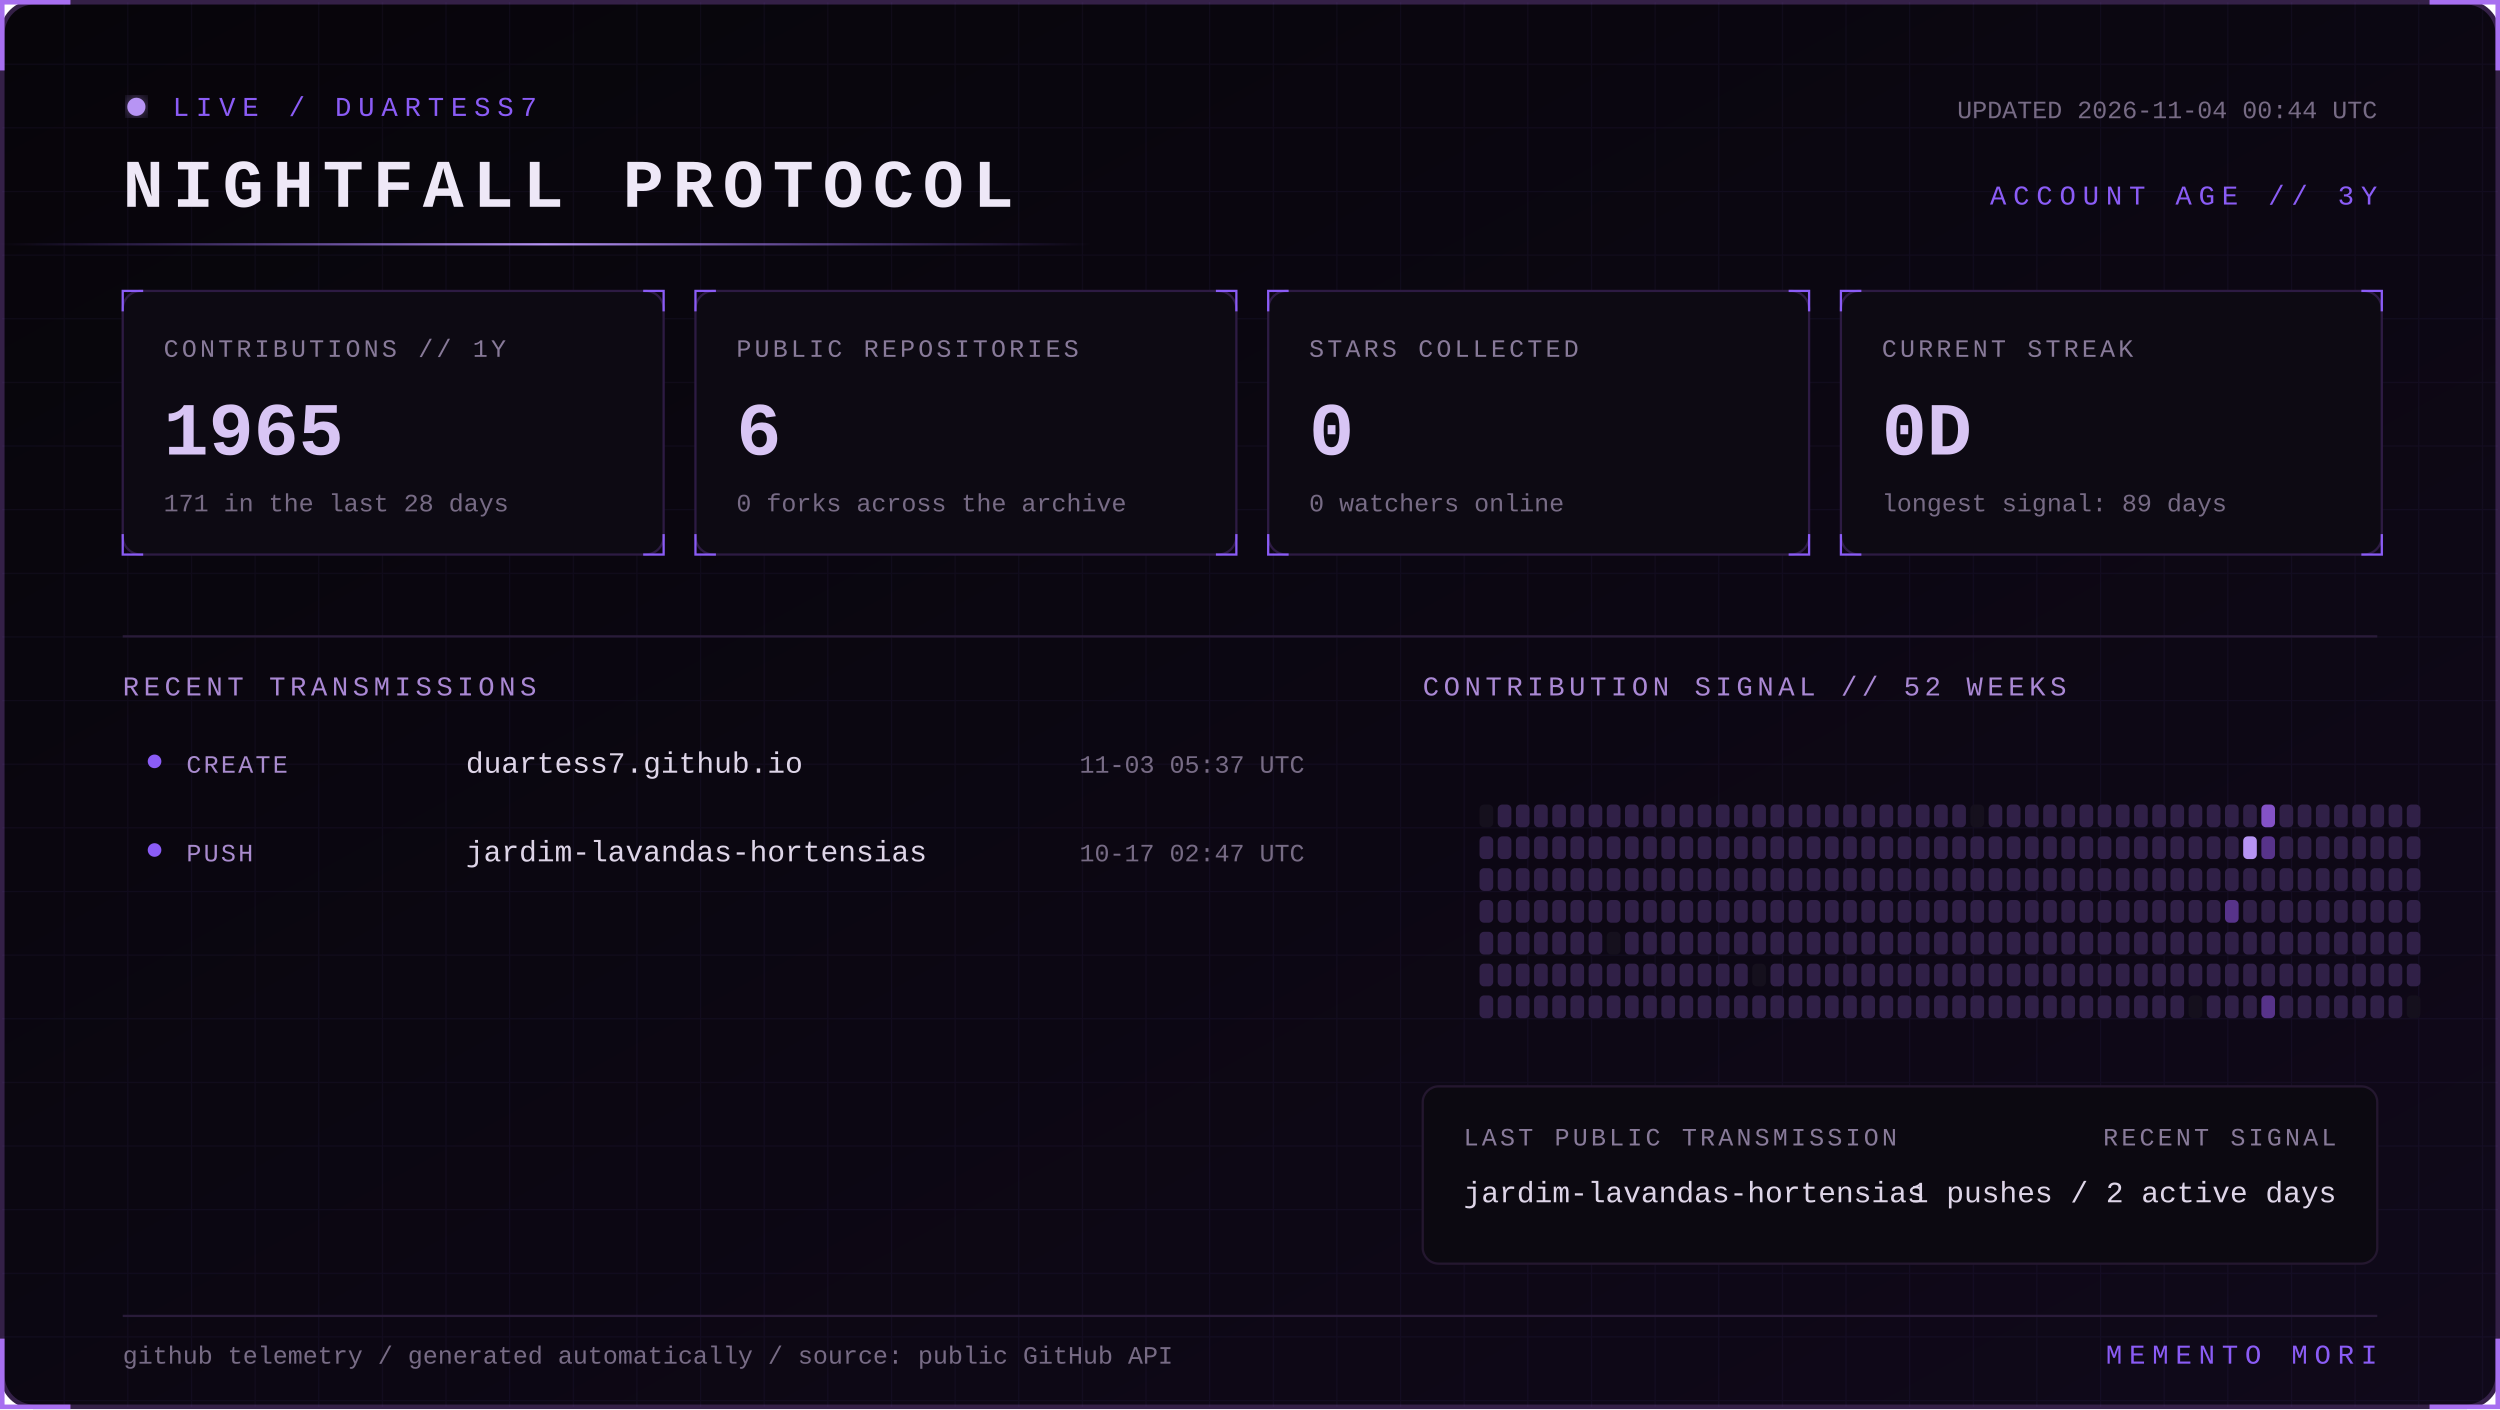
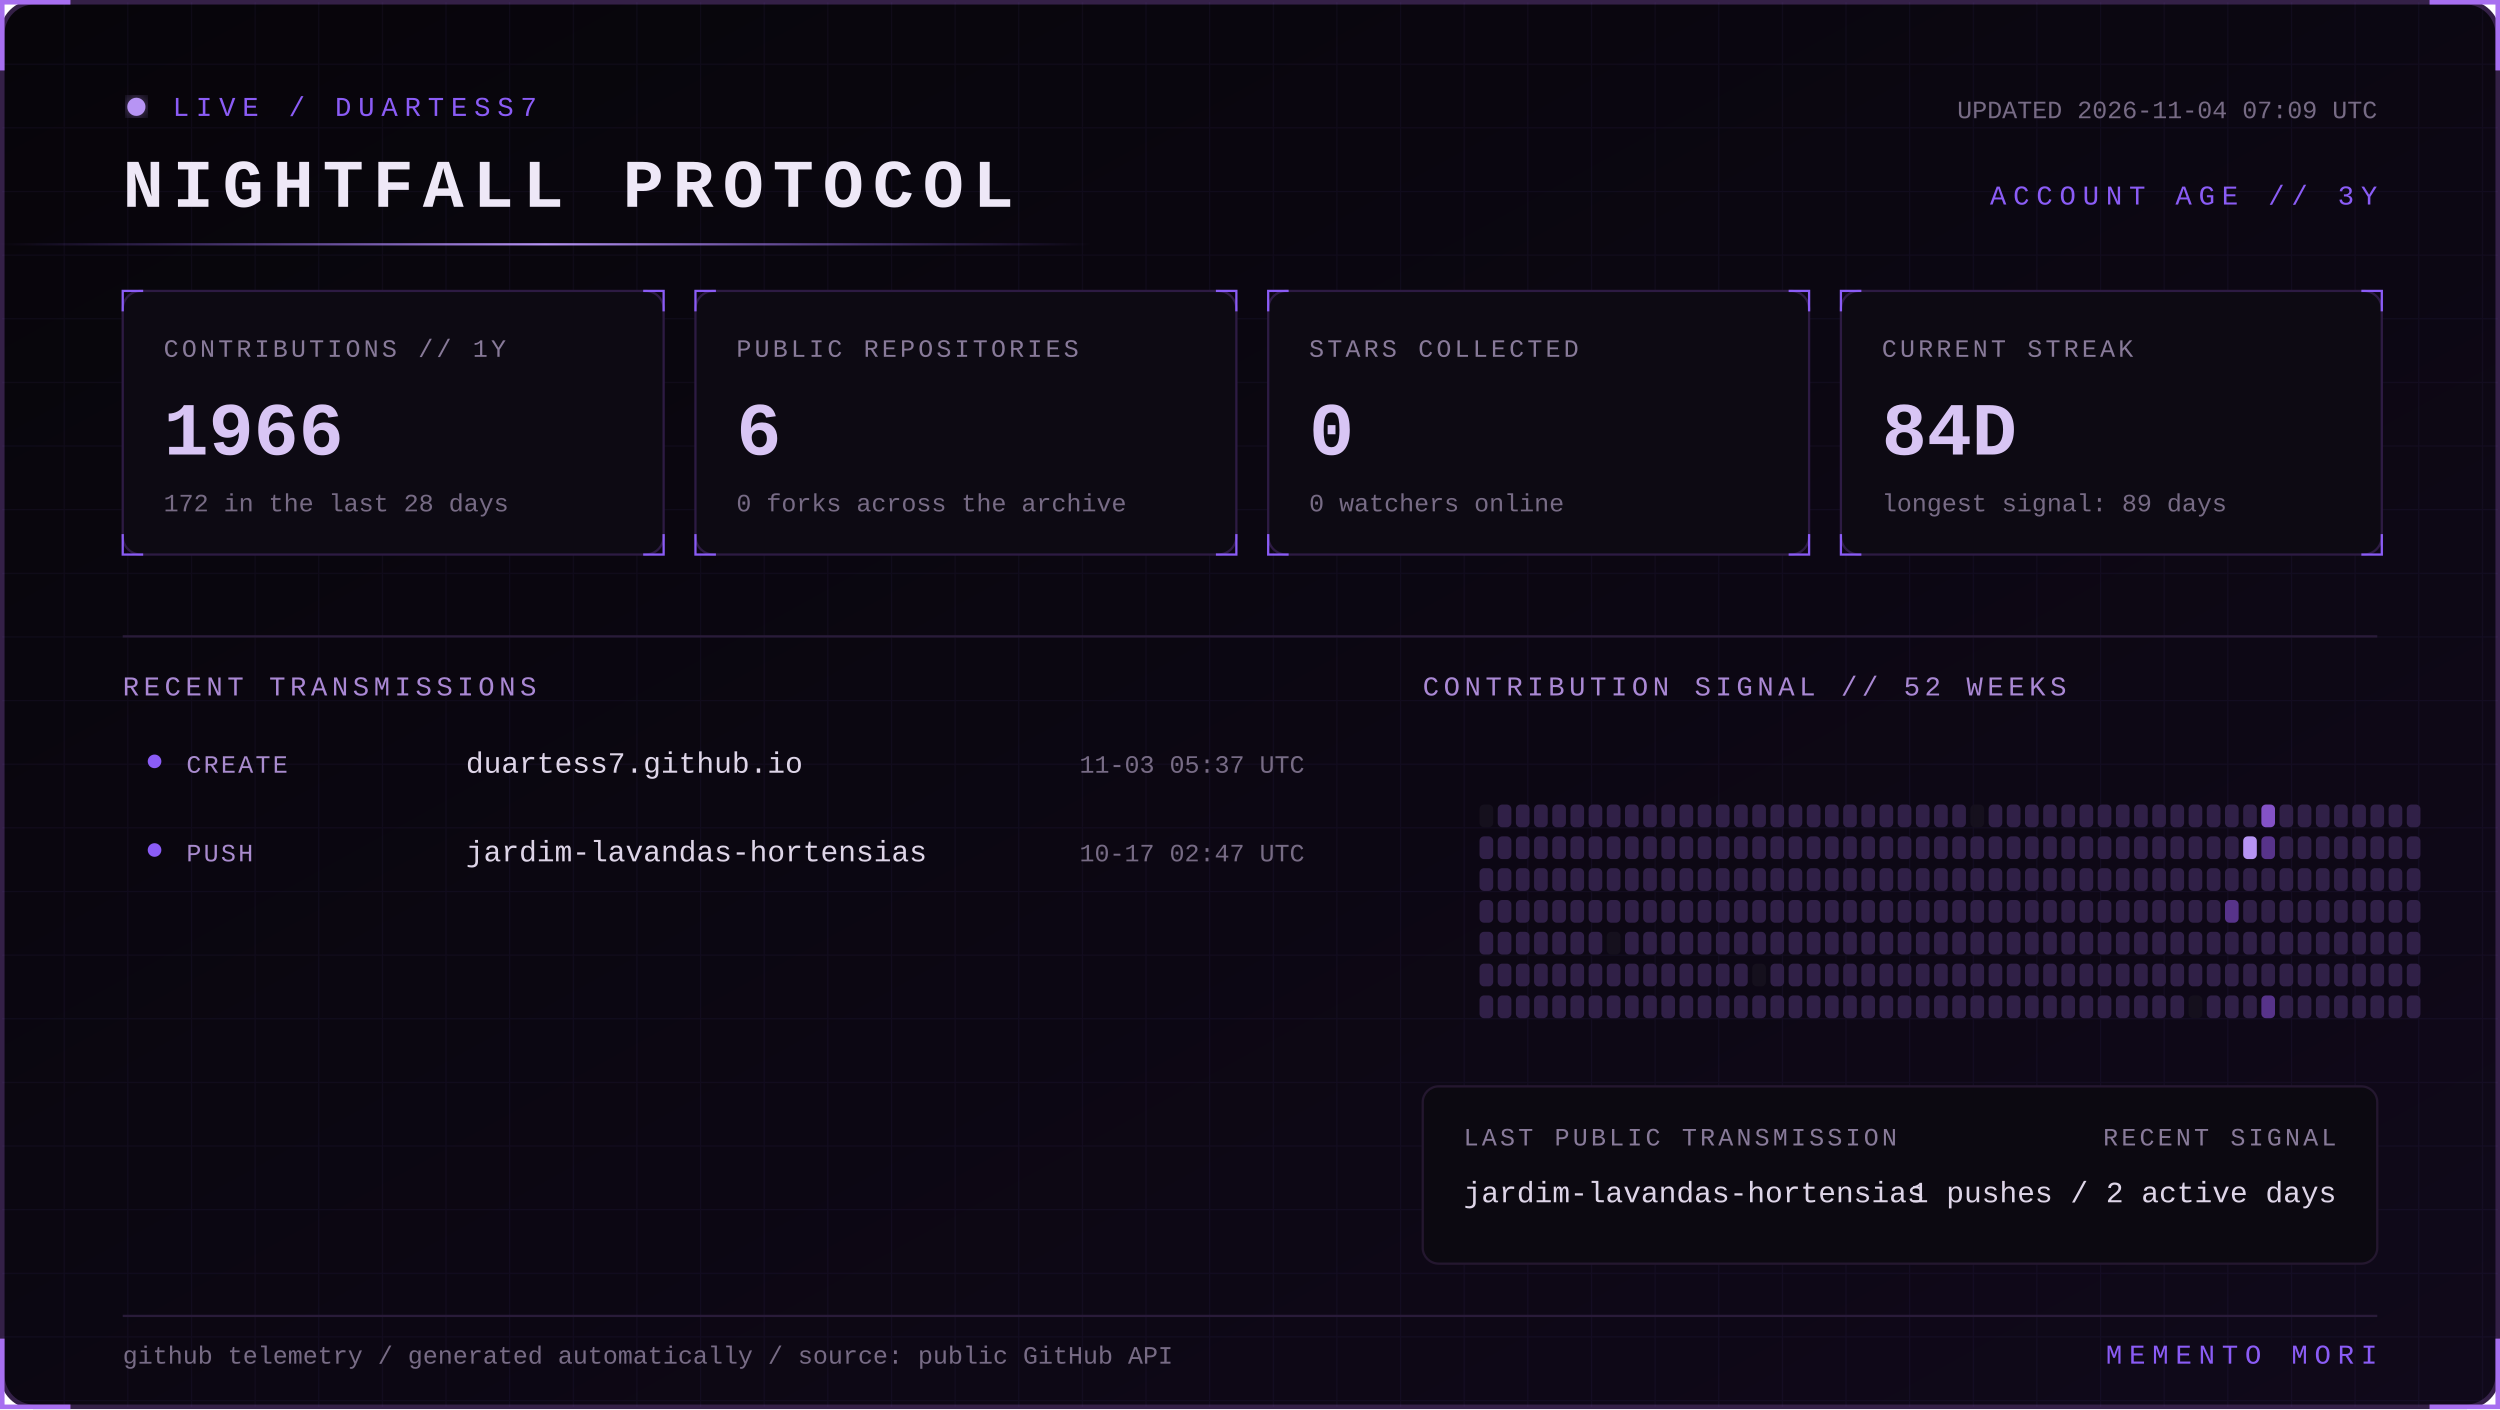
<svg xmlns="http://www.w3.org/2000/svg" width="1100" height="620" viewBox="0 0 1100 620" role="img" aria-labelledby="title desc">
  <defs>
    <linearGradient id="bg" x1="0" y1="0" x2="1" y2="1">
      <stop stop-color="#07050a" />
      <stop offset="1" stop-color="#10091a" />
    </linearGradient>
    <linearGradient id="beam">
      <stop stop-color="#8b5cf6" stop-opacity="0" />
      <stop offset=".5" stop-color="#b794f4" />
      <stop offset="1" stop-color="#8b5cf6" stop-opacity="0" />
    </linearGradient>
    <filter id="glow">
      <feGaussianBlur stdDeviation="4" result="b" />
      <feMerge>
        <feMergeNode in="b" />
        <feMergeNode in="SourceGraphic" />
      </feMerge>
    </filter>
    <pattern id="grid" width="28" height="28" patternUnits="userSpaceOnUse">
      <path d="M28 0H0V28" fill="none" stroke="#8b5cf6" stroke-opacity=".055" />
    </pattern>
    <style>
      text { font-family: Consolas, 'Courier New', monospace; }
      .kicker { fill:#8b5cf6; font-size:12px; letter-spacing:3px; }
      .title { fill:#eee8f7; font-size:30px; font-weight:700; letter-spacing:4px; }
      .label { fill:#887a99; font-size:11px; letter-spacing:1.4px; }
      .value { fill:#d8c5f4; font-size:33px; font-weight:700; }
      .detail,.pct { fill:#776b85; font-size:11px; }
      .section { fill:#aa88d4; font-size:12px; letter-spacing:2px; }
      .lang { fill:#ded5e8; font-size:13px; }
      .event { fill:#a98bce; font-size:11px; letter-spacing:1px; }
      .scan { animation:scan 5s linear infinite; }
      .blink { animation:blink 1.6s step-end infinite; }
      @keyframes scan { from { transform:translateX(-500px) } to { transform:translateX(1100px) } }
      @keyframes blink { 50% { opacity:.25 } }
    </style>
  </defs>
  <rect x="1" y="1" width="1098" height="618" rx="14" fill="url(#bg)" stroke="#342047" stroke-width="2" />
  <rect x="1" y="1" width="1098" height="618" rx="14" fill="url(#grid)" />
  <path d="M31 1H1v30 M1069 1h30v30 M1099 589v30h-30 M31 619H1v-30" stroke="#a76ff0" stroke-width="2" fill="none" />
  <g transform="translate(54 42)">
    <circle cx="6" cy="5" r="4" fill="#b794f4" filter="url(#glow)" class="blink" />
    <text x="22" y="9" class="kicker">LIVE / DUARTESS7</text>
    <text y="49" class="title">NIGHTFALL PROTOCOL</text>
-     <text x="992" y="10" text-anchor="end" class="detail">UPDATED 2026-11-04 00:44 UTC</text>
+     <text x="992" y="10" text-anchor="end" class="detail">UPDATED 2026-11-04 07:09 UTC</text>
    <text x="992" y="48" text-anchor="end" class="kicker">ACCOUNT AGE // 3Y</text>
  </g>
  <rect y="107" width="480" height="1" fill="url(#beam)" class="scan" />
  <g transform="translate(54 128)">
    <rect width="238" height="116" rx="8" fill="#0d0a13" stroke="#2d1b43" />
    <path d="M0 9V0h9 M229 0h9v9 M238 107v9h-9 M9 116H0v-9" stroke="#8b5cf6" fill="none" />
    <text x="18" y="29" class="label">CONTRIBUTIONS // 1Y</text>
-     <text x="18" y="72" class="value">1965</text>
-     <text x="18" y="97" class="detail">171 in the last 28 days</text>
+     <text x="18" y="72" class="value">1966</text>
+     <text x="18" y="97" class="detail">172 in the last 28 days</text>
  </g>
  <g transform="translate(306 128)">
    <rect width="238" height="116" rx="8" fill="#0d0a13" stroke="#2d1b43" />
    <path d="M0 9V0h9 M229 0h9v9 M238 107v9h-9 M9 116H0v-9" stroke="#8b5cf6" fill="none" />
    <text x="18" y="29" class="label">PUBLIC REPOSITORIES</text>
    <text x="18" y="72" class="value">6</text>
    <text x="18" y="97" class="detail">0 forks across the archive</text>
  </g>
  <g transform="translate(558 128)">
    <rect width="238" height="116" rx="8" fill="#0d0a13" stroke="#2d1b43" />
    <path d="M0 9V0h9 M229 0h9v9 M238 107v9h-9 M9 116H0v-9" stroke="#8b5cf6" fill="none" />
    <text x="18" y="29" class="label">STARS COLLECTED</text>
    <text x="18" y="72" class="value">0</text>
    <text x="18" y="97" class="detail">0 watchers online</text>
  </g>
  <g transform="translate(810 128)">
    <rect width="238" height="116" rx="8" fill="#0d0a13" stroke="#2d1b43" />
    <path d="M0 9V0h9 M229 0h9v9 M238 107v9h-9 M9 116H0v-9" stroke="#8b5cf6" fill="none" />
    <text x="18" y="29" class="label">CURRENT STREAK</text>
-     <text x="18" y="72" class="value">0D</text>
+     <text x="18" y="72" class="value">84D</text>
    <text x="18" y="97" class="detail">longest signal: 89 days</text>
  </g>
  <path d="M54 280H1046" stroke="#291b39" />
  <text x="54" y="306" class="section">RECENT TRANSMISSIONS</text>
  <text x="626" y="306" class="section">CONTRIBUTION SIGNAL // 52 WEEKS</text>
  <circle cx="68" cy="335" r="3" fill="#8b5cf6" />
  <text x="82" y="340" class="event">CREATE</text>
  <text x="205" y="340" class="lang">duartess7.github.io</text>
  <text x="574" y="340" text-anchor="end" class="pct">11-03 05:37 UTC</text>
  <circle cx="68" cy="374" r="3" fill="#8b5cf6" />
  <text x="82" y="379" class="event">PUSH</text>
  <text x="205" y="379" class="lang">jardim-lavandas-hortensias</text>
  <text x="574" y="379" text-anchor="end" class="pct">10-17 02:47 UTC</text>
  <g>
    <rect x="651" y="354" width="6" height="10" rx="2" fill="#15101d" />
    <rect x="651" y="368" width="6" height="10" rx="2" fill="#302047" />
    <rect x="651" y="382" width="6" height="10" rx="2" fill="#302047" />
    <rect x="651" y="396" width="6" height="10" rx="2" fill="#302047" />
    <rect x="651" y="410" width="6" height="10" rx="2" fill="#302047" />
    <rect x="651" y="424" width="6" height="10" rx="2" fill="#302047" />
    <rect x="651" y="438" width="6" height="10" rx="2" fill="#302047" />
    <rect x="659" y="354" width="6" height="10" rx="2" fill="#302047" />
    <rect x="659" y="368" width="6" height="10" rx="2" fill="#302047" />
    <rect x="659" y="382" width="6" height="10" rx="2" fill="#302047" />
    <rect x="659" y="396" width="6" height="10" rx="2" fill="#302047" />
    <rect x="659" y="410" width="6" height="10" rx="2" fill="#302047" />
    <rect x="659" y="424" width="6" height="10" rx="2" fill="#302047" />
    <rect x="659" y="438" width="6" height="10" rx="2" fill="#302047" />
    <rect x="667" y="354" width="6" height="10" rx="2" fill="#302047" />
    <rect x="667" y="368" width="6" height="10" rx="2" fill="#302047" />
    <rect x="667" y="382" width="6" height="10" rx="2" fill="#302047" />
    <rect x="667" y="396" width="6" height="10" rx="2" fill="#302047" />
    <rect x="667" y="410" width="6" height="10" rx="2" fill="#302047" />
    <rect x="667" y="424" width="6" height="10" rx="2" fill="#302047" />
    <rect x="667" y="438" width="6" height="10" rx="2" fill="#302047" />
    <rect x="675" y="354" width="6" height="10" rx="2" fill="#302047" />
    <rect x="675" y="368" width="6" height="10" rx="2" fill="#302047" />
    <rect x="675" y="382" width="6" height="10" rx="2" fill="#302047" />
    <rect x="675" y="396" width="6" height="10" rx="2" fill="#302047" />
    <rect x="675" y="410" width="6" height="10" rx="2" fill="#302047" />
    <rect x="675" y="424" width="6" height="10" rx="2" fill="#302047" />
    <rect x="675" y="438" width="6" height="10" rx="2" fill="#302047" />
    <rect x="683" y="354" width="6" height="10" rx="2" fill="#302047" />
    <rect x="683" y="368" width="6" height="10" rx="2" fill="#302047" />
    <rect x="683" y="382" width="6" height="10" rx="2" fill="#302047" />
    <rect x="683" y="396" width="6" height="10" rx="2" fill="#302047" />
    <rect x="683" y="410" width="6" height="10" rx="2" fill="#302047" />
    <rect x="683" y="424" width="6" height="10" rx="2" fill="#302047" />
    <rect x="683" y="438" width="6" height="10" rx="2" fill="#302047" />
    <rect x="691" y="354" width="6" height="10" rx="2" fill="#302047" />
    <rect x="691" y="368" width="6" height="10" rx="2" fill="#302047" />
    <rect x="691" y="382" width="6" height="10" rx="2" fill="#302047" />
    <rect x="691" y="396" width="6" height="10" rx="2" fill="#302047" />
    <rect x="691" y="410" width="6" height="10" rx="2" fill="#302047" />
    <rect x="691" y="424" width="6" height="10" rx="2" fill="#302047" />
    <rect x="691" y="438" width="6" height="10" rx="2" fill="#302047" />
    <rect x="699" y="354" width="6" height="10" rx="2" fill="#302047" />
    <rect x="699" y="368" width="6" height="10" rx="2" fill="#302047" />
    <rect x="699" y="382" width="6" height="10" rx="2" fill="#302047" />
    <rect x="699" y="396" width="6" height="10" rx="2" fill="#302047" />
    <rect x="699" y="410" width="6" height="10" rx="2" fill="#302047" />
    <rect x="699" y="424" width="6" height="10" rx="2" fill="#302047" />
    <rect x="699" y="438" width="6" height="10" rx="2" fill="#302047" />
    <rect x="707" y="354" width="6" height="10" rx="2" fill="#302047" />
    <rect x="707" y="368" width="6" height="10" rx="2" fill="#302047" />
    <rect x="707" y="382" width="6" height="10" rx="2" fill="#302047" />
    <rect x="707" y="396" width="6" height="10" rx="2" fill="#302047" />
    <rect x="707" y="410" width="6" height="10" rx="2" fill="#15101d" />
    <rect x="707" y="424" width="6" height="10" rx="2" fill="#302047" />
    <rect x="707" y="438" width="6" height="10" rx="2" fill="#302047" />
    <rect x="715" y="354" width="6" height="10" rx="2" fill="#302047" />
    <rect x="715" y="368" width="6" height="10" rx="2" fill="#302047" />
    <rect x="715" y="382" width="6" height="10" rx="2" fill="#302047" />
    <rect x="715" y="396" width="6" height="10" rx="2" fill="#302047" />
    <rect x="715" y="410" width="6" height="10" rx="2" fill="#302047" />
    <rect x="715" y="424" width="6" height="10" rx="2" fill="#302047" />
    <rect x="715" y="438" width="6" height="10" rx="2" fill="#302047" />
    <rect x="723" y="354" width="6" height="10" rx="2" fill="#302047" />
    <rect x="723" y="368" width="6" height="10" rx="2" fill="#302047" />
    <rect x="723" y="382" width="6" height="10" rx="2" fill="#302047" />
    <rect x="723" y="396" width="6" height="10" rx="2" fill="#302047" />
    <rect x="723" y="410" width="6" height="10" rx="2" fill="#302047" />
    <rect x="723" y="424" width="6" height="10" rx="2" fill="#302047" />
    <rect x="723" y="438" width="6" height="10" rx="2" fill="#302047" />
    <rect x="731" y="354" width="6" height="10" rx="2" fill="#302047" />
    <rect x="731" y="368" width="6" height="10" rx="2" fill="#302047" />
    <rect x="731" y="382" width="6" height="10" rx="2" fill="#302047" />
    <rect x="731" y="396" width="6" height="10" rx="2" fill="#302047" />
    <rect x="731" y="410" width="6" height="10" rx="2" fill="#302047" />
    <rect x="731" y="424" width="6" height="10" rx="2" fill="#302047" />
    <rect x="731" y="438" width="6" height="10" rx="2" fill="#302047" />
    <rect x="739" y="354" width="6" height="10" rx="2" fill="#302047" />
    <rect x="739" y="368" width="6" height="10" rx="2" fill="#302047" />
    <rect x="739" y="382" width="6" height="10" rx="2" fill="#302047" />
    <rect x="739" y="396" width="6" height="10" rx="2" fill="#302047" />
    <rect x="739" y="410" width="6" height="10" rx="2" fill="#302047" />
    <rect x="739" y="424" width="6" height="10" rx="2" fill="#302047" />
    <rect x="739" y="438" width="6" height="10" rx="2" fill="#302047" />
    <rect x="747" y="354" width="6" height="10" rx="2" fill="#302047" />
    <rect x="747" y="368" width="6" height="10" rx="2" fill="#302047" />
    <rect x="747" y="382" width="6" height="10" rx="2" fill="#302047" />
    <rect x="747" y="396" width="6" height="10" rx="2" fill="#302047" />
    <rect x="747" y="410" width="6" height="10" rx="2" fill="#302047" />
    <rect x="747" y="424" width="6" height="10" rx="2" fill="#302047" />
    <rect x="747" y="438" width="6" height="10" rx="2" fill="#302047" />
    <rect x="755" y="354" width="6" height="10" rx="2" fill="#302047" />
    <rect x="755" y="368" width="6" height="10" rx="2" fill="#302047" />
    <rect x="755" y="382" width="6" height="10" rx="2" fill="#302047" />
    <rect x="755" y="396" width="6" height="10" rx="2" fill="#302047" />
    <rect x="755" y="410" width="6" height="10" rx="2" fill="#302047" />
    <rect x="755" y="424" width="6" height="10" rx="2" fill="#302047" />
    <rect x="755" y="438" width="6" height="10" rx="2" fill="#302047" />
    <rect x="763" y="354" width="6" height="10" rx="2" fill="#302047" />
    <rect x="763" y="368" width="6" height="10" rx="2" fill="#302047" />
    <rect x="763" y="382" width="6" height="10" rx="2" fill="#302047" />
    <rect x="763" y="396" width="6" height="10" rx="2" fill="#302047" />
    <rect x="763" y="410" width="6" height="10" rx="2" fill="#302047" />
    <rect x="763" y="424" width="6" height="10" rx="2" fill="#302047" />
    <rect x="763" y="438" width="6" height="10" rx="2" fill="#302047" />
    <rect x="771" y="354" width="6" height="10" rx="2" fill="#302047" />
    <rect x="771" y="368" width="6" height="10" rx="2" fill="#302047" />
    <rect x="771" y="382" width="6" height="10" rx="2" fill="#302047" />
    <rect x="771" y="396" width="6" height="10" rx="2" fill="#302047" />
    <rect x="771" y="410" width="6" height="10" rx="2" fill="#302047" />
    <rect x="771" y="424" width="6" height="10" rx="2" fill="#15101d" />
    <rect x="771" y="438" width="6" height="10" rx="2" fill="#302047" />
    <rect x="779" y="354" width="6" height="10" rx="2" fill="#302047" />
    <rect x="779" y="368" width="6" height="10" rx="2" fill="#302047" />
    <rect x="779" y="382" width="6" height="10" rx="2" fill="#302047" />
    <rect x="779" y="396" width="6" height="10" rx="2" fill="#302047" />
    <rect x="779" y="410" width="6" height="10" rx="2" fill="#302047" />
    <rect x="779" y="424" width="6" height="10" rx="2" fill="#302047" />
    <rect x="779" y="438" width="6" height="10" rx="2" fill="#302047" />
    <rect x="787" y="354" width="6" height="10" rx="2" fill="#302047" />
    <rect x="787" y="368" width="6" height="10" rx="2" fill="#302047" />
    <rect x="787" y="382" width="6" height="10" rx="2" fill="#302047" />
    <rect x="787" y="396" width="6" height="10" rx="2" fill="#302047" />
    <rect x="787" y="410" width="6" height="10" rx="2" fill="#302047" />
    <rect x="787" y="424" width="6" height="10" rx="2" fill="#302047" />
    <rect x="787" y="438" width="6" height="10" rx="2" fill="#302047" />
    <rect x="795" y="354" width="6" height="10" rx="2" fill="#302047" />
    <rect x="795" y="368" width="6" height="10" rx="2" fill="#302047" />
    <rect x="795" y="382" width="6" height="10" rx="2" fill="#302047" />
    <rect x="795" y="396" width="6" height="10" rx="2" fill="#302047" />
    <rect x="795" y="410" width="6" height="10" rx="2" fill="#302047" />
    <rect x="795" y="424" width="6" height="10" rx="2" fill="#302047" />
    <rect x="795" y="438" width="6" height="10" rx="2" fill="#302047" />
    <rect x="803" y="354" width="6" height="10" rx="2" fill="#302047" />
    <rect x="803" y="368" width="6" height="10" rx="2" fill="#302047" />
    <rect x="803" y="382" width="6" height="10" rx="2" fill="#302047" />
    <rect x="803" y="396" width="6" height="10" rx="2" fill="#302047" />
    <rect x="803" y="410" width="6" height="10" rx="2" fill="#302047" />
    <rect x="803" y="424" width="6" height="10" rx="2" fill="#302047" />
    <rect x="803" y="438" width="6" height="10" rx="2" fill="#302047" />
    <rect x="811" y="354" width="6" height="10" rx="2" fill="#302047" />
    <rect x="811" y="368" width="6" height="10" rx="2" fill="#302047" />
    <rect x="811" y="382" width="6" height="10" rx="2" fill="#302047" />
    <rect x="811" y="396" width="6" height="10" rx="2" fill="#302047" />
    <rect x="811" y="410" width="6" height="10" rx="2" fill="#302047" />
    <rect x="811" y="424" width="6" height="10" rx="2" fill="#302047" />
    <rect x="811" y="438" width="6" height="10" rx="2" fill="#302047" />
    <rect x="819" y="354" width="6" height="10" rx="2" fill="#302047" />
    <rect x="819" y="368" width="6" height="10" rx="2" fill="#302047" />
    <rect x="819" y="382" width="6" height="10" rx="2" fill="#302047" />
    <rect x="819" y="396" width="6" height="10" rx="2" fill="#302047" />
    <rect x="819" y="410" width="6" height="10" rx="2" fill="#302047" />
    <rect x="819" y="424" width="6" height="10" rx="2" fill="#302047" />
    <rect x="819" y="438" width="6" height="10" rx="2" fill="#302047" />
    <rect x="827" y="354" width="6" height="10" rx="2" fill="#302047" />
    <rect x="827" y="368" width="6" height="10" rx="2" fill="#302047" />
    <rect x="827" y="382" width="6" height="10" rx="2" fill="#302047" />
    <rect x="827" y="396" width="6" height="10" rx="2" fill="#302047" />
    <rect x="827" y="410" width="6" height="10" rx="2" fill="#302047" />
    <rect x="827" y="424" width="6" height="10" rx="2" fill="#302047" />
    <rect x="827" y="438" width="6" height="10" rx="2" fill="#302047" />
    <rect x="835" y="354" width="6" height="10" rx="2" fill="#302047" />
    <rect x="835" y="368" width="6" height="10" rx="2" fill="#302047" />
    <rect x="835" y="382" width="6" height="10" rx="2" fill="#302047" />
    <rect x="835" y="396" width="6" height="10" rx="2" fill="#302047" />
    <rect x="835" y="410" width="6" height="10" rx="2" fill="#302047" />
    <rect x="835" y="424" width="6" height="10" rx="2" fill="#302047" />
    <rect x="835" y="438" width="6" height="10" rx="2" fill="#302047" />
    <rect x="843" y="354" width="6" height="10" rx="2" fill="#302047" />
    <rect x="843" y="368" width="6" height="10" rx="2" fill="#302047" />
    <rect x="843" y="382" width="6" height="10" rx="2" fill="#302047" />
    <rect x="843" y="396" width="6" height="10" rx="2" fill="#302047" />
    <rect x="843" y="410" width="6" height="10" rx="2" fill="#302047" />
    <rect x="843" y="424" width="6" height="10" rx="2" fill="#302047" />
    <rect x="843" y="438" width="6" height="10" rx="2" fill="#302047" />
    <rect x="851" y="354" width="6" height="10" rx="2" fill="#302047" />
    <rect x="851" y="368" width="6" height="10" rx="2" fill="#302047" />
    <rect x="851" y="382" width="6" height="10" rx="2" fill="#302047" />
    <rect x="851" y="396" width="6" height="10" rx="2" fill="#302047" />
    <rect x="851" y="410" width="6" height="10" rx="2" fill="#302047" />
    <rect x="851" y="424" width="6" height="10" rx="2" fill="#302047" />
    <rect x="851" y="438" width="6" height="10" rx="2" fill="#302047" />
    <rect x="859" y="354" width="6" height="10" rx="2" fill="#302047" />
    <rect x="859" y="368" width="6" height="10" rx="2" fill="#302047" />
    <rect x="859" y="382" width="6" height="10" rx="2" fill="#302047" />
    <rect x="859" y="396" width="6" height="10" rx="2" fill="#302047" />
    <rect x="859" y="410" width="6" height="10" rx="2" fill="#302047" />
    <rect x="859" y="424" width="6" height="10" rx="2" fill="#302047" />
    <rect x="859" y="438" width="6" height="10" rx="2" fill="#302047" />
    <rect x="867" y="354" width="6" height="10" rx="2" fill="#15101d" />
    <rect x="867" y="368" width="6" height="10" rx="2" fill="#302047" />
    <rect x="867" y="382" width="6" height="10" rx="2" fill="#302047" />
    <rect x="867" y="396" width="6" height="10" rx="2" fill="#302047" />
    <rect x="867" y="410" width="6" height="10" rx="2" fill="#302047" />
    <rect x="867" y="424" width="6" height="10" rx="2" fill="#302047" />
    <rect x="867" y="438" width="6" height="10" rx="2" fill="#302047" />
    <rect x="875" y="354" width="6" height="10" rx="2" fill="#302047" />
    <rect x="875" y="368" width="6" height="10" rx="2" fill="#302047" />
    <rect x="875" y="382" width="6" height="10" rx="2" fill="#302047" />
    <rect x="875" y="396" width="6" height="10" rx="2" fill="#302047" />
    <rect x="875" y="410" width="6" height="10" rx="2" fill="#302047" />
    <rect x="875" y="424" width="6" height="10" rx="2" fill="#302047" />
    <rect x="875" y="438" width="6" height="10" rx="2" fill="#302047" />
    <rect x="883" y="354" width="6" height="10" rx="2" fill="#302047" />
    <rect x="883" y="368" width="6" height="10" rx="2" fill="#302047" />
    <rect x="883" y="382" width="6" height="10" rx="2" fill="#302047" />
    <rect x="883" y="396" width="6" height="10" rx="2" fill="#302047" />
    <rect x="883" y="410" width="6" height="10" rx="2" fill="#302047" />
    <rect x="883" y="424" width="6" height="10" rx="2" fill="#302047" />
    <rect x="883" y="438" width="6" height="10" rx="2" fill="#302047" />
    <rect x="891" y="354" width="6" height="10" rx="2" fill="#302047" />
    <rect x="891" y="368" width="6" height="10" rx="2" fill="#302047" />
    <rect x="891" y="382" width="6" height="10" rx="2" fill="#302047" />
    <rect x="891" y="396" width="6" height="10" rx="2" fill="#302047" />
    <rect x="891" y="410" width="6" height="10" rx="2" fill="#302047" />
    <rect x="891" y="424" width="6" height="10" rx="2" fill="#302047" />
    <rect x="891" y="438" width="6" height="10" rx="2" fill="#302047" />
    <rect x="899" y="354" width="6" height="10" rx="2" fill="#302047" />
    <rect x="899" y="368" width="6" height="10" rx="2" fill="#302047" />
    <rect x="899" y="382" width="6" height="10" rx="2" fill="#302047" />
    <rect x="899" y="396" width="6" height="10" rx="2" fill="#302047" />
    <rect x="899" y="410" width="6" height="10" rx="2" fill="#302047" />
    <rect x="899" y="424" width="6" height="10" rx="2" fill="#302047" />
    <rect x="899" y="438" width="6" height="10" rx="2" fill="#302047" />
    <rect x="907" y="354" width="6" height="10" rx="2" fill="#302047" />
    <rect x="907" y="368" width="6" height="10" rx="2" fill="#302047" />
    <rect x="907" y="382" width="6" height="10" rx="2" fill="#302047" />
    <rect x="907" y="396" width="6" height="10" rx="2" fill="#302047" />
    <rect x="907" y="410" width="6" height="10" rx="2" fill="#302047" />
    <rect x="907" y="424" width="6" height="10" rx="2" fill="#302047" />
    <rect x="907" y="438" width="6" height="10" rx="2" fill="#302047" />
    <rect x="915" y="354" width="6" height="10" rx="2" fill="#302047" />
    <rect x="915" y="368" width="6" height="10" rx="2" fill="#302047" />
    <rect x="915" y="382" width="6" height="10" rx="2" fill="#302047" />
    <rect x="915" y="396" width="6" height="10" rx="2" fill="#302047" />
    <rect x="915" y="410" width="6" height="10" rx="2" fill="#302047" />
    <rect x="915" y="424" width="6" height="10" rx="2" fill="#302047" />
    <rect x="915" y="438" width="6" height="10" rx="2" fill="#302047" />
    <rect x="923" y="354" width="6" height="10" rx="2" fill="#302047" />
    <rect x="923" y="368" width="6" height="10" rx="2" fill="#302047" />
    <rect x="923" y="382" width="6" height="10" rx="2" fill="#302047" />
    <rect x="923" y="396" width="6" height="10" rx="2" fill="#302047" />
    <rect x="923" y="410" width="6" height="10" rx="2" fill="#302047" />
    <rect x="923" y="424" width="6" height="10" rx="2" fill="#302047" />
    <rect x="923" y="438" width="6" height="10" rx="2" fill="#302047" />
    <rect x="931" y="354" width="6" height="10" rx="2" fill="#302047" />
    <rect x="931" y="368" width="6" height="10" rx="2" fill="#302047" />
    <rect x="931" y="382" width="6" height="10" rx="2" fill="#302047" />
    <rect x="931" y="396" width="6" height="10" rx="2" fill="#302047" />
    <rect x="931" y="410" width="6" height="10" rx="2" fill="#302047" />
    <rect x="931" y="424" width="6" height="10" rx="2" fill="#302047" />
    <rect x="931" y="438" width="6" height="10" rx="2" fill="#302047" />
    <rect x="939" y="354" width="6" height="10" rx="2" fill="#302047" />
    <rect x="939" y="368" width="6" height="10" rx="2" fill="#302047" />
    <rect x="939" y="382" width="6" height="10" rx="2" fill="#302047" />
    <rect x="939" y="396" width="6" height="10" rx="2" fill="#302047" />
    <rect x="939" y="410" width="6" height="10" rx="2" fill="#302047" />
    <rect x="939" y="424" width="6" height="10" rx="2" fill="#302047" />
    <rect x="939" y="438" width="6" height="10" rx="2" fill="#302047" />
    <rect x="947" y="354" width="6" height="10" rx="2" fill="#302047" />
    <rect x="947" y="368" width="6" height="10" rx="2" fill="#302047" />
    <rect x="947" y="382" width="6" height="10" rx="2" fill="#302047" />
    <rect x="947" y="396" width="6" height="10" rx="2" fill="#302047" />
    <rect x="947" y="410" width="6" height="10" rx="2" fill="#302047" />
    <rect x="947" y="424" width="6" height="10" rx="2" fill="#302047" />
    <rect x="947" y="438" width="6" height="10" rx="2" fill="#302047" />
    <rect x="955" y="354" width="6" height="10" rx="2" fill="#302047" />
    <rect x="955" y="368" width="6" height="10" rx="2" fill="#302047" />
    <rect x="955" y="382" width="6" height="10" rx="2" fill="#302047" />
    <rect x="955" y="396" width="6" height="10" rx="2" fill="#302047" />
    <rect x="955" y="410" width="6" height="10" rx="2" fill="#302047" />
    <rect x="955" y="424" width="6" height="10" rx="2" fill="#302047" />
    <rect x="955" y="438" width="6" height="10" rx="2" fill="#302047" />
    <rect x="963" y="354" width="6" height="10" rx="2" fill="#302047" />
    <rect x="963" y="368" width="6" height="10" rx="2" fill="#302047" />
    <rect x="963" y="382" width="6" height="10" rx="2" fill="#302047" />
    <rect x="963" y="396" width="6" height="10" rx="2" fill="#302047" />
    <rect x="963" y="410" width="6" height="10" rx="2" fill="#302047" />
    <rect x="963" y="424" width="6" height="10" rx="2" fill="#302047" />
    <rect x="963" y="438" width="6" height="10" rx="2" fill="#15101d" />
    <rect x="971" y="354" width="6" height="10" rx="2" fill="#302047" />
    <rect x="971" y="368" width="6" height="10" rx="2" fill="#302047" />
    <rect x="971" y="382" width="6" height="10" rx="2" fill="#302047" />
    <rect x="971" y="396" width="6" height="10" rx="2" fill="#302047" />
    <rect x="971" y="410" width="6" height="10" rx="2" fill="#302047" />
    <rect x="971" y="424" width="6" height="10" rx="2" fill="#302047" />
    <rect x="971" y="438" width="6" height="10" rx="2" fill="#302047" />
    <rect x="979" y="354" width="6" height="10" rx="2" fill="#302047" />
    <rect x="979" y="368" width="6" height="10" rx="2" fill="#302047" />
    <rect x="979" y="382" width="6" height="10" rx="2" fill="#302047" />
    <rect x="979" y="396" width="6" height="10" rx="2" fill="#57338a" />
    <rect x="979" y="410" width="6" height="10" rx="2" fill="#302047" />
    <rect x="979" y="424" width="6" height="10" rx="2" fill="#302047" />
    <rect x="979" y="438" width="6" height="10" rx="2" fill="#302047" />
    <rect x="987" y="354" width="6" height="10" rx="2" fill="#302047" />
    <rect x="987" y="368" width="6" height="10" rx="2" fill="#b794f4" />
    <rect x="987" y="382" width="6" height="10" rx="2" fill="#302047" />
    <rect x="987" y="396" width="6" height="10" rx="2" fill="#302047" />
    <rect x="987" y="410" width="6" height="10" rx="2" fill="#302047" />
    <rect x="987" y="424" width="6" height="10" rx="2" fill="#302047" />
    <rect x="987" y="438" width="6" height="10" rx="2" fill="#302047" />
    <rect x="995" y="354" width="6" height="10" rx="2" fill="#8452c7" />
    <rect x="995" y="368" width="6" height="10" rx="2" fill="#57338a" />
    <rect x="995" y="382" width="6" height="10" rx="2" fill="#302047" />
    <rect x="995" y="396" width="6" height="10" rx="2" fill="#302047" />
    <rect x="995" y="410" width="6" height="10" rx="2" fill="#302047" />
    <rect x="995" y="424" width="6" height="10" rx="2" fill="#302047" />
    <rect x="995" y="438" width="6" height="10" rx="2" fill="#57338a" />
    <rect x="1003" y="354" width="6" height="10" rx="2" fill="#302047" />
    <rect x="1003" y="368" width="6" height="10" rx="2" fill="#302047" />
    <rect x="1003" y="382" width="6" height="10" rx="2" fill="#302047" />
    <rect x="1003" y="396" width="6" height="10" rx="2" fill="#302047" />
    <rect x="1003" y="410" width="6" height="10" rx="2" fill="#302047" />
    <rect x="1003" y="424" width="6" height="10" rx="2" fill="#302047" />
    <rect x="1003" y="438" width="6" height="10" rx="2" fill="#302047" />
    <rect x="1011" y="354" width="6" height="10" rx="2" fill="#302047" />
    <rect x="1011" y="368" width="6" height="10" rx="2" fill="#302047" />
    <rect x="1011" y="382" width="6" height="10" rx="2" fill="#302047" />
    <rect x="1011" y="396" width="6" height="10" rx="2" fill="#302047" />
    <rect x="1011" y="410" width="6" height="10" rx="2" fill="#302047" />
    <rect x="1011" y="424" width="6" height="10" rx="2" fill="#302047" />
    <rect x="1011" y="438" width="6" height="10" rx="2" fill="#302047" />
    <rect x="1019" y="354" width="6" height="10" rx="2" fill="#302047" />
    <rect x="1019" y="368" width="6" height="10" rx="2" fill="#302047" />
    <rect x="1019" y="382" width="6" height="10" rx="2" fill="#302047" />
    <rect x="1019" y="396" width="6" height="10" rx="2" fill="#302047" />
    <rect x="1019" y="410" width="6" height="10" rx="2" fill="#302047" />
    <rect x="1019" y="424" width="6" height="10" rx="2" fill="#302047" />
    <rect x="1019" y="438" width="6" height="10" rx="2" fill="#302047" />
    <rect x="1027" y="354" width="6" height="10" rx="2" fill="#302047" />
    <rect x="1027" y="368" width="6" height="10" rx="2" fill="#302047" />
    <rect x="1027" y="382" width="6" height="10" rx="2" fill="#302047" />
    <rect x="1027" y="396" width="6" height="10" rx="2" fill="#302047" />
    <rect x="1027" y="410" width="6" height="10" rx="2" fill="#302047" />
    <rect x="1027" y="424" width="6" height="10" rx="2" fill="#302047" />
    <rect x="1027" y="438" width="6" height="10" rx="2" fill="#302047" />
    <rect x="1035" y="354" width="6" height="10" rx="2" fill="#302047" />
    <rect x="1035" y="368" width="6" height="10" rx="2" fill="#302047" />
    <rect x="1035" y="382" width="6" height="10" rx="2" fill="#302047" />
    <rect x="1035" y="396" width="6" height="10" rx="2" fill="#302047" />
    <rect x="1035" y="410" width="6" height="10" rx="2" fill="#302047" />
    <rect x="1035" y="424" width="6" height="10" rx="2" fill="#302047" />
    <rect x="1035" y="438" width="6" height="10" rx="2" fill="#302047" />
    <rect x="1043" y="354" width="6" height="10" rx="2" fill="#302047" />
    <rect x="1043" y="368" width="6" height="10" rx="2" fill="#302047" />
    <rect x="1043" y="382" width="6" height="10" rx="2" fill="#302047" />
    <rect x="1043" y="396" width="6" height="10" rx="2" fill="#302047" />
    <rect x="1043" y="410" width="6" height="10" rx="2" fill="#302047" />
    <rect x="1043" y="424" width="6" height="10" rx="2" fill="#302047" />
    <rect x="1043" y="438" width="6" height="10" rx="2" fill="#302047" />
    <rect x="1051" y="354" width="6" height="10" rx="2" fill="#302047" />
    <rect x="1051" y="368" width="6" height="10" rx="2" fill="#302047" />
    <rect x="1051" y="382" width="6" height="10" rx="2" fill="#302047" />
    <rect x="1051" y="396" width="6" height="10" rx="2" fill="#302047" />
    <rect x="1051" y="410" width="6" height="10" rx="2" fill="#302047" />
    <rect x="1051" y="424" width="6" height="10" rx="2" fill="#302047" />
    <rect x="1051" y="438" width="6" height="10" rx="2" fill="#302047" />
    <rect x="1059" y="354" width="6" height="10" rx="2" fill="#302047" />
    <rect x="1059" y="368" width="6" height="10" rx="2" fill="#302047" />
    <rect x="1059" y="382" width="6" height="10" rx="2" fill="#302047" />
    <rect x="1059" y="396" width="6" height="10" rx="2" fill="#302047" />
    <rect x="1059" y="410" width="6" height="10" rx="2" fill="#302047" />
    <rect x="1059" y="424" width="6" height="10" rx="2" fill="#302047" />
-     <rect x="1059" y="438" width="6" height="10" rx="2" fill="#15101d" />
+     <rect x="1059" y="438" width="6" height="10" rx="2" fill="#302047" />
  </g>
  <g transform="translate(626 478)">
    <rect width="420" height="78" rx="7" fill="#0c0911" stroke="#24172f" />
    <text x="18" y="26" class="label">LAST PUBLIC TRANSMISSION</text>
    <text x="18" y="51" class="lang">jardim-lavandas-hortensias</text>
    <text x="402" y="26" text-anchor="end" class="label">RECENT SIGNAL</text>
    <text x="402" y="51" text-anchor="end" class="lang">1 pushes / 2 active days</text>
  </g>
  <path d="M54 579H1046" stroke="#291b39" />
  <text x="54" y="600" class="detail">github telemetry / generated automatically / source: public GitHub API</text>
  <text x="1046" y="600" text-anchor="end" class="kicker">MEMENTO MORI</text>
</svg>
